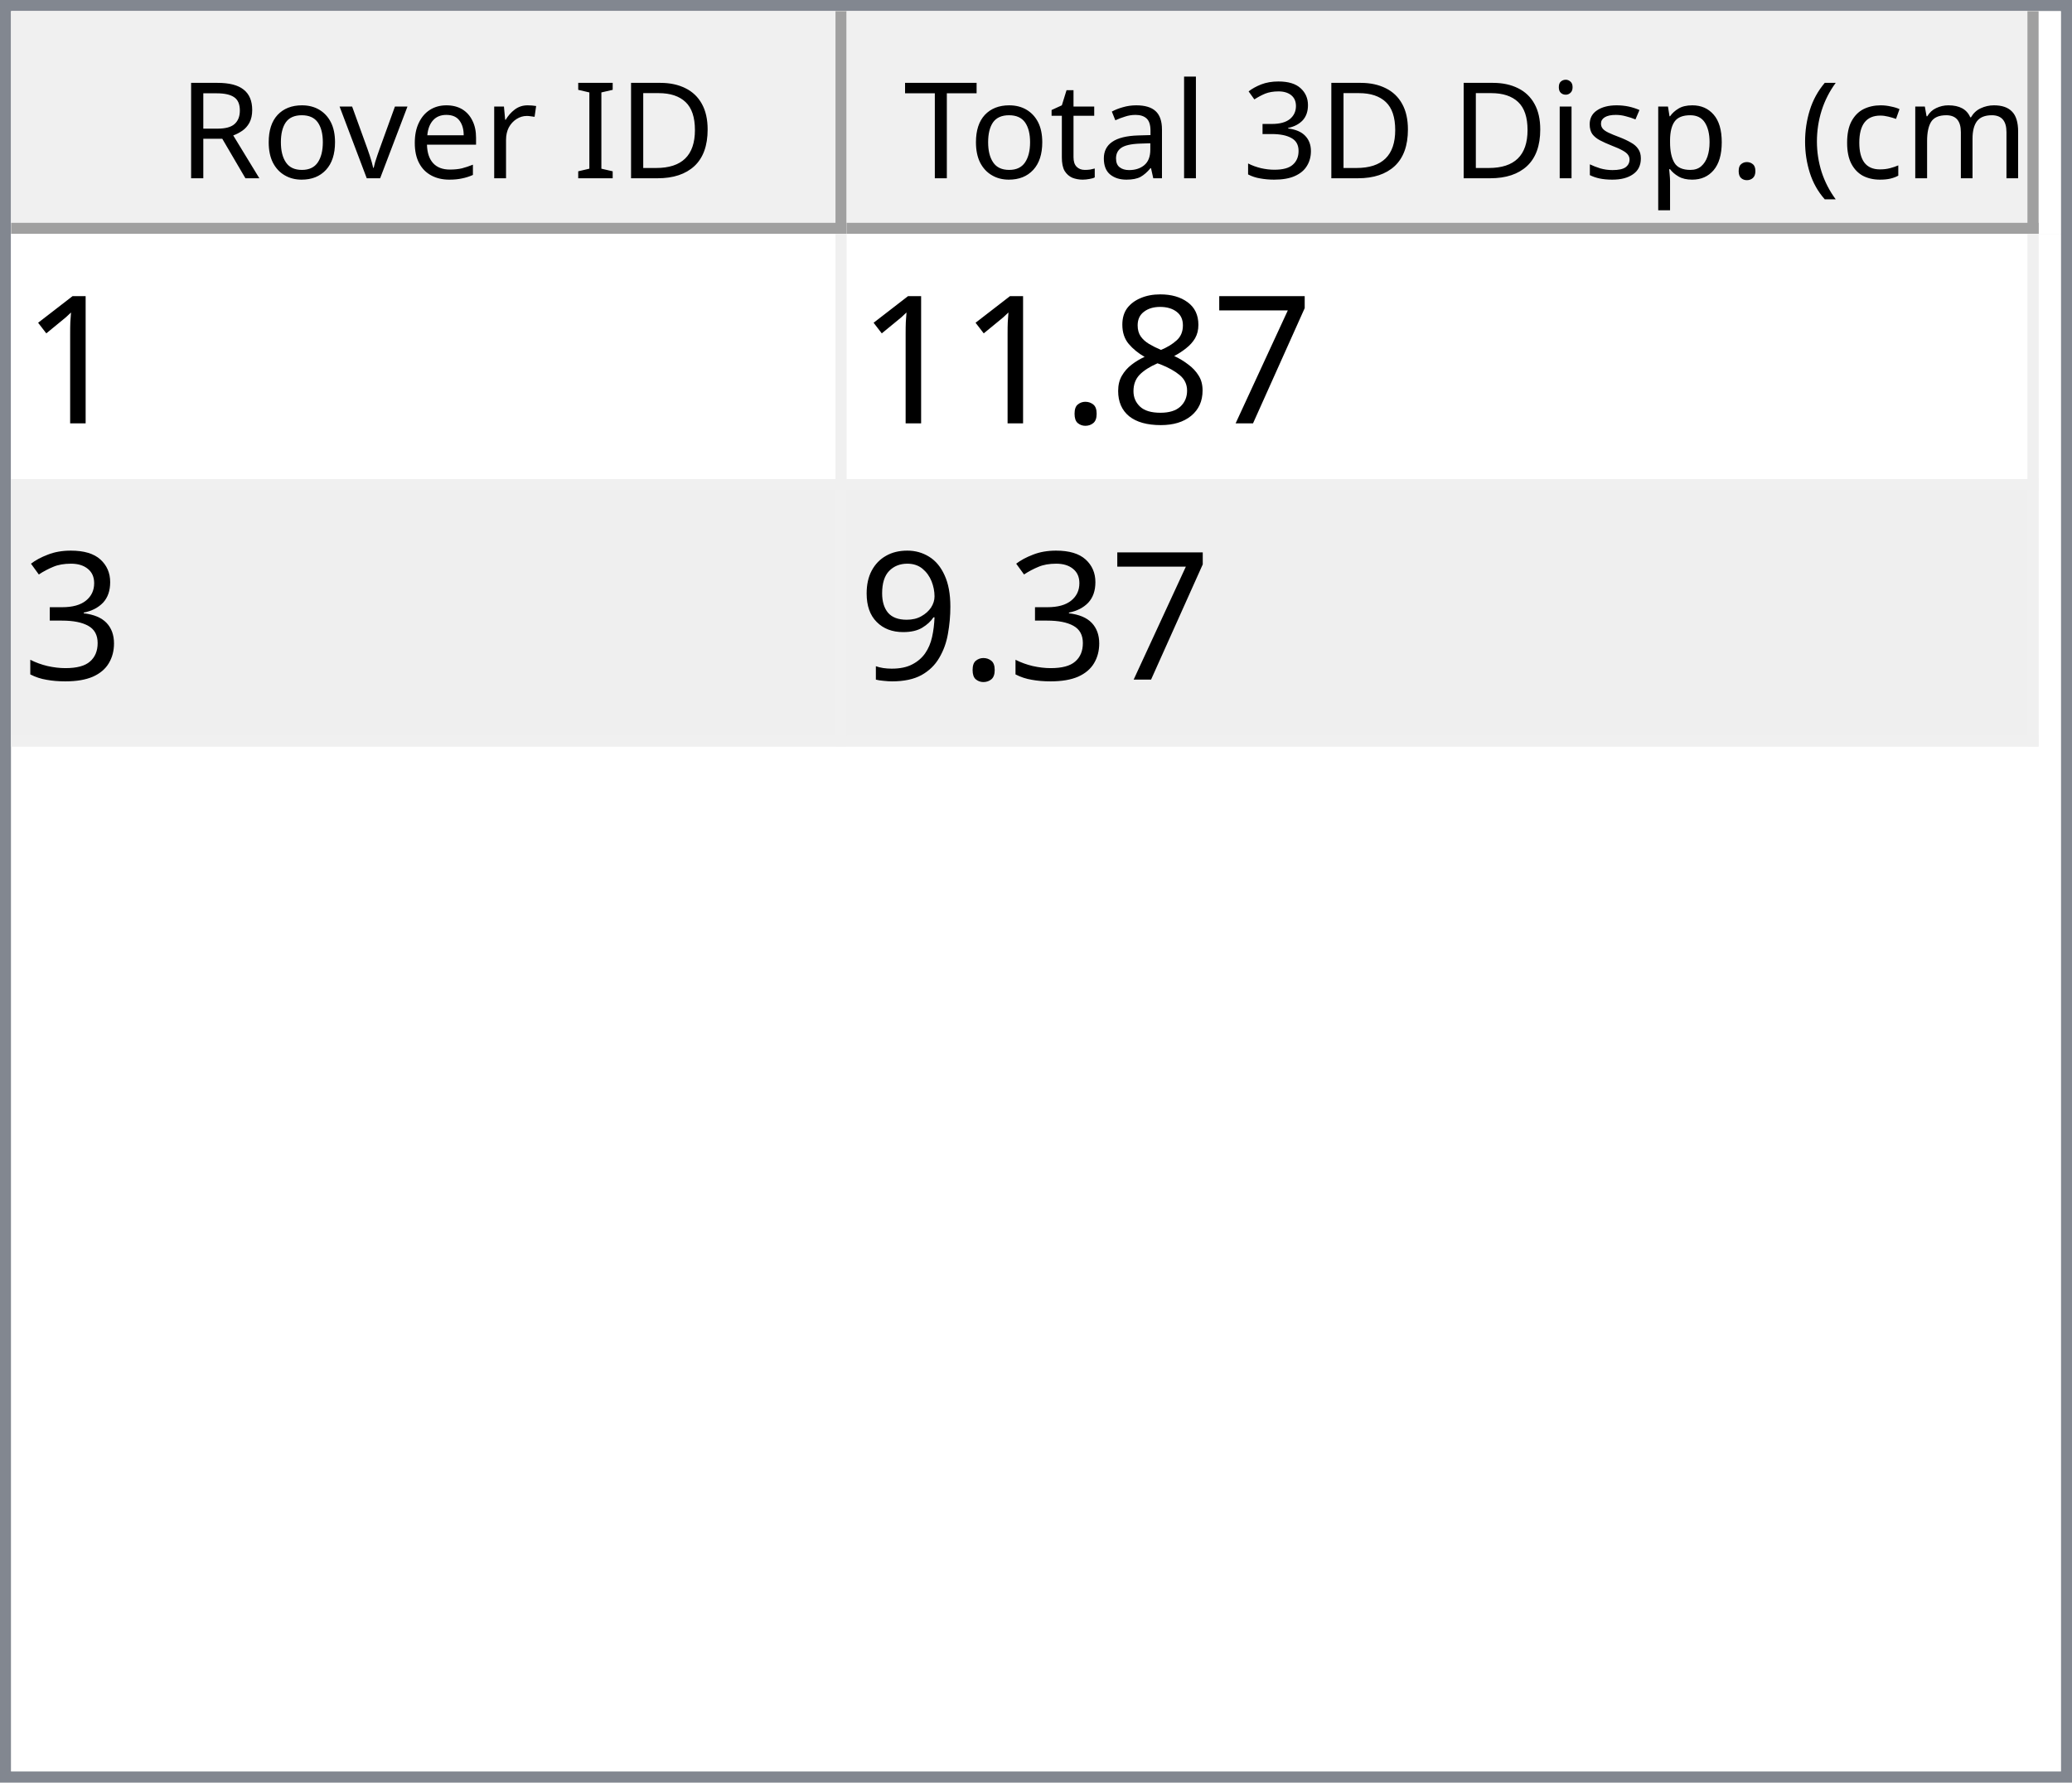
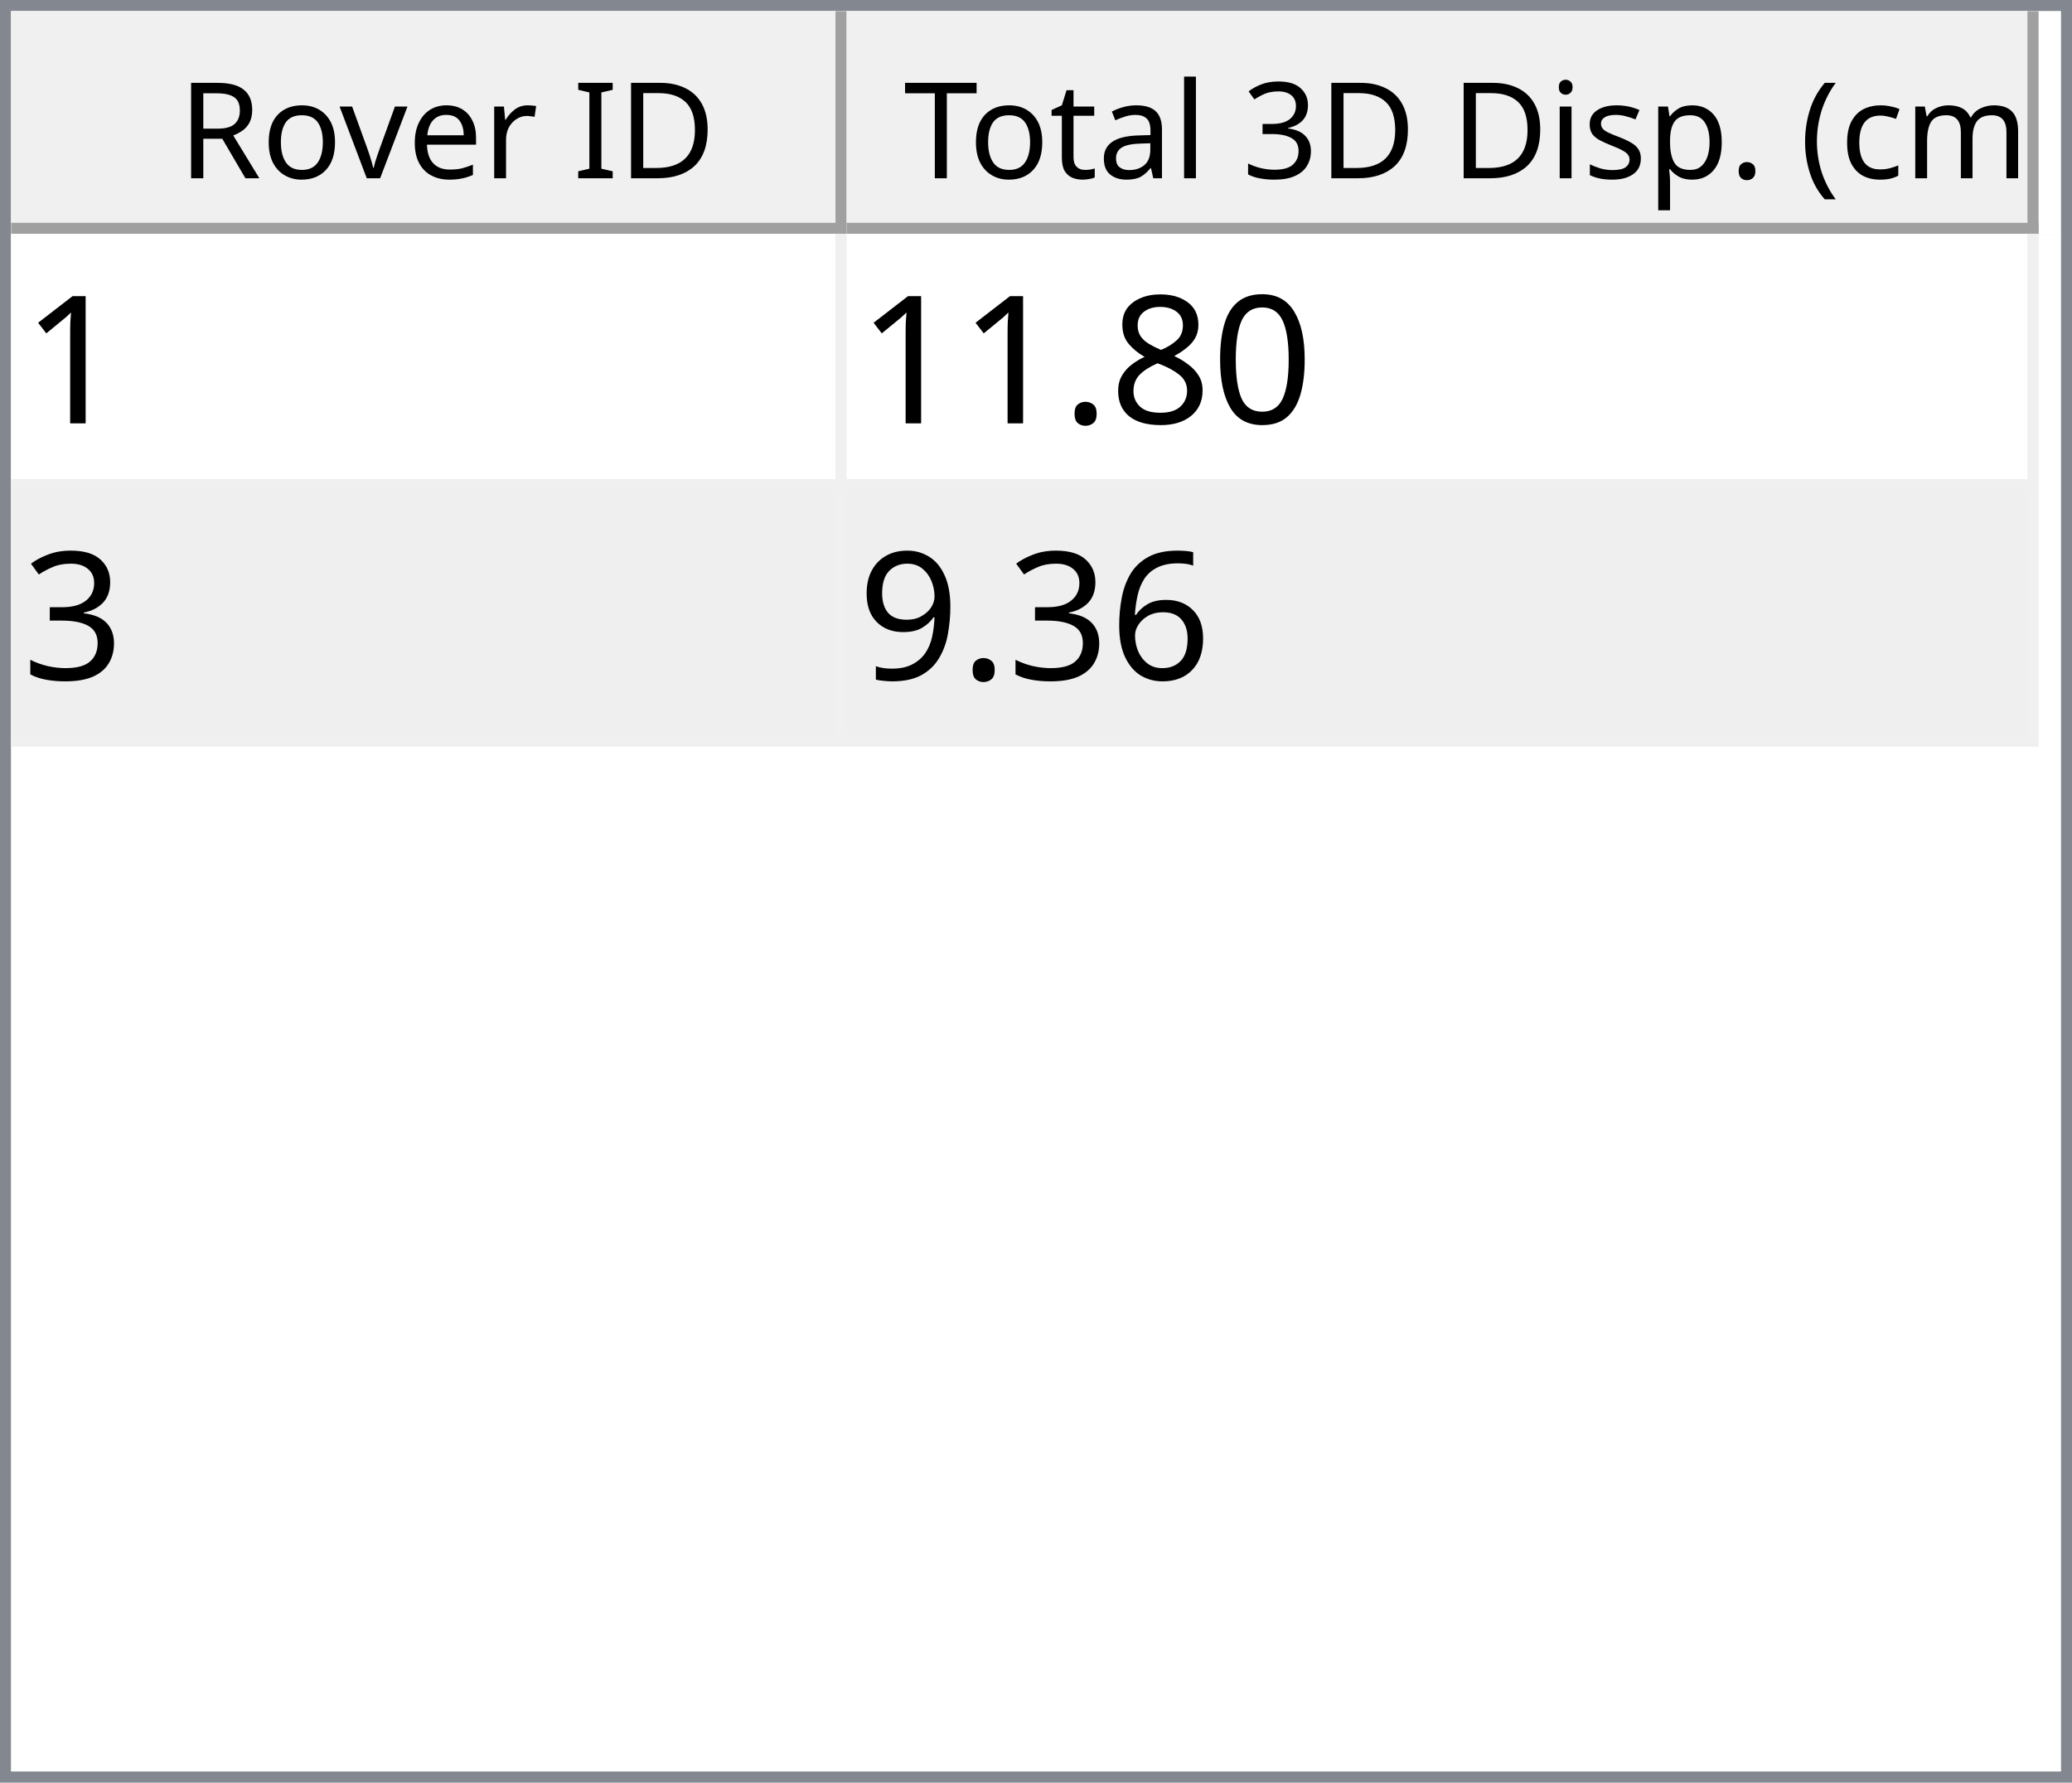
<svg xmlns="http://www.w3.org/2000/svg" style="fill-opacity:1; color-rendering:auto; color-interpolation:auto; text-rendering:auto; stroke:black; stroke-linecap:square; stroke-miterlimit:10; shape-rendering:auto; stroke-opacity:1; fill:black; stroke-dasharray:none; font-weight:normal; stroke-width:1; font-family:'Dialog'; font-style:normal; stroke-linejoin:miter; font-size:12px; stroke-dashoffset:0; image-rendering:auto;" width="186" height="160">
  <defs id="genericDefs" />
  <g>
    <defs id="defs1">
      <clipPath clipPathUnits="userSpaceOnUse" id="clipPath1">
        <path d="M0 0 L186 0 L186 160 L0 160 L0 0 Z" />
      </clipPath>
      <clipPath clipPathUnits="userSpaceOnUse" id="clipPath2">
        <path d="M0 0 L0 160 L186 160 L186 0 Z" />
      </clipPath>
      <clipPath clipPathUnits="userSpaceOnUse" id="clipPath3">
        <path d="M0 0 L0 20 L184 20 L184 0 Z" />
      </clipPath>
      <clipPath clipPathUnits="userSpaceOnUse" id="clipPath4">
        <path d="M0 0 L0 20 L75 20 L75 0 Z" />
      </clipPath>
      <clipPath clipPathUnits="userSpaceOnUse" id="clipPath5">
        <path d="M1 1 L1 19 L74 19 L74 1 Z" />
      </clipPath>
      <clipPath clipPathUnits="userSpaceOnUse" id="clipPath6">
        <path d="M0 0 L0 18 L73 18 L73 0 Z" />
      </clipPath>
      <clipPath clipPathUnits="userSpaceOnUse" id="clipPath7">
        <path d="M-0.5 -0.5 L-0.5 19.5 L74.5 19.5 L74.5 -0.5 Z" />
      </clipPath>
      <clipPath clipPathUnits="userSpaceOnUse" id="clipPath8">
        <path d="M0 0 L0 20 L107 20 L107 0 Z" />
      </clipPath>
      <clipPath clipPathUnits="userSpaceOnUse" id="clipPath9">
        <path d="M1 1 L1 19 L106 19 L106 1 Z" />
      </clipPath>
      <clipPath clipPathUnits="userSpaceOnUse" id="clipPath10">
        <path d="M0 0 L0 18 L105 18 L105 0 Z" />
      </clipPath>
      <clipPath clipPathUnits="userSpaceOnUse" id="clipPath11">
        <path d="M-0.5 -0.5 L-0.5 19.5 L106.5 19.5 L106.5 -0.5 Z" />
      </clipPath>
      <clipPath clipPathUnits="userSpaceOnUse" id="clipPath12">
        <path d="M0 0 L0 138 L184 138 L184 0 Z" />
      </clipPath>
      <clipPath clipPathUnits="userSpaceOnUse" id="clipPath13">
        <path d="M0 0 L0 46 L182 46 L182 0 Z" />
      </clipPath>
      <clipPath clipPathUnits="userSpaceOnUse" id="clipPath14">
        <path d="M-0.5 -0.5 L-0.5 45.5 L181.5 45.5 L181.5 -0.5 Z" />
      </clipPath>
      <clipPath clipPathUnits="userSpaceOnUse" id="clipPath15">
        <path d="M0 0 L0 22 L74 22 L74 0 Z" />
      </clipPath>
      <clipPath clipPathUnits="userSpaceOnUse" id="clipPath16">
        <path d="M0 0 L0 22 L106 22 L106 0 Z" />
      </clipPath>
      <font horiz-adv-x="64.551" id="font1">
        <font-face ascent="107.91" descent="25.098" units-per-em="100" style="font-style:normal; font-family:Segoe UI; font-weight:normal;" />
        <missing-glyph horiz-adv-x="64.551" d="M8.109 0 L8.109 68.266 L56.453 68.266 L56.453 0 L8.109 0 ZM15.328 7.234 L49.219 7.234 L49.219 61.031 L15.328 61.031 L15.328 7.234 Z" />
        <glyph unicode="D" horiz-adv-x="70.117" d="M9.188 0 L9.188 70.016 L28.516 70.016 Q65.531 70.016 65.531 35.891 Q65.531 19.672 55.25 9.836 Q44.969 0 27.734 0 L9.188 0 ZM17.391 62.594 L17.391 7.422 L27.828 7.422 Q41.609 7.422 49.273 14.797 Q56.938 22.172 56.938 35.688 Q56.938 62.594 28.328 62.594 L17.391 62.594 Z" />
        <glyph unicode="I" horiz-adv-x="26.611" d="M17.391 0 L9.188 0 L9.188 70.016 L17.391 70.016 L17.391 0 Z" />
        <glyph unicode=" " horiz-adv-x="27.393" d="" />
        <glyph unicode="r" horiz-adv-x="34.766" d="M34.188 41.891 Q32.078 43.5 28.125 43.5 Q23 43.5 19.555 38.672 Q16.109 33.844 16.109 25.484 L16.109 0 L8.109 0 L8.109 50 L16.109 50 L16.109 39.703 L16.312 39.703 Q18.016 44.969 21.531 47.922 Q25.047 50.875 29.391 50.875 Q32.516 50.875 34.188 50.203 L34.188 41.891 Z" />
        <glyph unicode="e" horiz-adv-x="52.295" d="M48.297 23 L12.984 23 Q13.188 14.656 17.484 10.109 Q21.781 5.562 29.297 5.562 Q37.75 5.562 44.828 11.141 L44.828 3.609 Q38.234 -1.172 27.391 -1.172 Q16.797 -1.172 10.742 5.641 Q4.688 12.453 4.688 24.812 Q4.688 36.469 11.305 43.82 Q17.922 51.172 27.734 51.172 Q37.547 51.172 42.922 44.828 Q48.297 38.484 48.297 27.203 L48.297 23 ZM40.094 29.781 Q40.047 36.719 36.75 40.578 Q33.453 44.438 27.594 44.438 Q21.922 44.438 17.969 40.383 Q14.016 36.328 13.094 29.781 L40.094 29.781 Z" />
        <glyph unicode="v" horiz-adv-x="47.9" d="M47.406 50 L27.484 0 L19.625 0 L0.688 50 L9.469 50 L22.172 13.672 Q23.578 9.672 23.922 6.688 L24.125 6.688 Q24.609 10.453 25.688 13.484 L38.969 50 L47.406 50 Z" />
        <glyph unicode="o" horiz-adv-x="58.594" d="M29 -1.172 Q17.922 -1.172 11.305 5.836 Q4.688 12.844 4.688 24.422 Q4.688 37.016 11.57 44.094 Q18.453 51.172 30.172 51.172 Q41.359 51.172 47.633 44.289 Q53.906 37.406 53.906 25.203 Q53.906 13.234 47.141 6.031 Q40.375 -1.172 29 -1.172 ZM29.594 44.438 Q21.875 44.438 17.383 39.188 Q12.891 33.938 12.891 24.703 Q12.891 15.828 17.43 10.695 Q21.969 5.562 29.594 5.562 Q37.359 5.562 41.531 10.594 Q45.703 15.625 45.703 24.906 Q45.703 34.281 41.531 39.359 Q37.359 44.438 29.594 44.438 Z" />
        <glyph unicode="R" horiz-adv-x="59.814" d="M59.375 0 L49.609 0 L37.891 19.625 Q36.281 22.359 34.766 24.289 Q33.25 26.219 31.664 27.438 Q30.078 28.656 28.25 29.219 Q26.422 29.781 24.125 29.781 L17.391 29.781 L17.391 0 L9.188 0 L9.188 70.016 L30.078 70.016 Q34.672 70.016 38.555 68.867 Q42.438 67.719 45.289 65.375 Q48.141 63.031 49.758 59.547 Q51.375 56.062 51.375 51.375 Q51.375 47.703 50.273 44.656 Q49.172 41.609 47.148 39.211 Q45.125 36.812 42.266 35.133 Q39.406 33.453 35.844 32.516 L35.844 32.328 Q37.594 31.547 38.891 30.547 Q40.188 29.547 41.359 28.18 Q42.531 26.812 43.68 25.078 Q44.828 23.344 46.234 21.047 L59.375 0 ZM17.391 62.594 L17.391 37.203 L28.516 37.203 Q31.594 37.203 34.203 38.133 Q36.812 39.062 38.719 40.797 Q40.625 42.531 41.703 45.047 Q42.781 47.562 42.781 50.688 Q42.781 56.297 39.141 59.445 Q35.5 62.594 28.609 62.594 L17.391 62.594 Z" />
        <glyph unicode=")" horiz-adv-x="30.176" d="M8.297 -15.922 L1.172 -15.922 Q16.406 2.344 16.406 26.812 Q16.406 51.469 1.078 70.016 L8.297 70.016 Q23.531 52.156 23.531 26.703 Q23.531 1.375 8.297 -15.922 Z" />
        <glyph unicode="m" horiz-adv-x="86.133" d="M79.109 0 L71.094 0 L71.094 28.719 Q71.094 37.016 68.531 40.727 Q65.969 44.438 59.906 44.438 Q54.781 44.438 51.195 39.75 Q47.609 35.062 47.609 28.516 L47.609 0 L39.594 0 L39.594 29.688 Q39.594 44.438 28.219 44.438 Q22.953 44.438 19.531 40.016 Q16.109 35.594 16.109 28.516 L16.109 0 L8.109 0 L8.109 50 L16.109 50 L16.109 42.094 L16.312 42.094 Q21.625 51.172 31.844 51.172 Q36.969 51.172 40.773 48.312 Q44.578 45.453 46 40.828 Q51.562 51.172 62.594 51.172 Q79.109 51.172 79.109 30.812 L79.109 0 Z" />
        <glyph unicode="c" horiz-adv-x="46.191" d="M42.188 2.297 Q36.422 -1.172 28.516 -1.172 Q17.828 -1.172 11.258 5.789 Q4.688 12.75 4.688 23.828 Q4.688 36.188 11.766 43.68 Q18.844 51.172 30.672 51.172 Q37.25 51.172 42.281 48.734 L42.281 40.531 Q36.719 44.438 30.375 44.438 Q22.703 44.438 17.797 38.945 Q12.891 33.453 12.891 24.516 Q12.891 15.719 17.508 10.641 Q22.125 5.562 29.891 5.562 Q36.422 5.562 42.188 9.906 L42.188 2.297 Z" />
        <glyph unicode="(" horiz-adv-x="30.176" d="M29.109 -15.922 L21.969 -15.922 Q6.844 1.375 6.844 26.703 Q6.844 52.156 21.969 70.016 L29.203 70.016 Q13.875 51.469 13.875 26.812 Q13.875 2.344 29.109 -15.922 Z" />
        <glyph unicode="." horiz-adv-x="21.68" d="M10.891 -1.078 Q8.641 -1.078 7.055 0.539 Q5.469 2.156 5.469 4.391 Q5.469 6.641 7.055 8.273 Q8.641 9.906 10.891 9.906 Q13.188 9.906 14.797 8.273 Q16.406 6.641 16.406 4.391 Q16.406 2.156 14.797 0.539 Q13.188 -1.078 10.891 -1.078 Z" />
        <glyph unicode="p" horiz-adv-x="58.789" d="M16.312 7.234 L16.109 7.234 L16.109 -23 L8.109 -23 L8.109 50 L16.109 50 L16.109 41.219 L16.312 41.219 Q22.219 51.172 33.594 51.172 Q43.266 51.172 48.688 44.461 Q54.109 37.75 54.109 26.469 Q54.109 13.922 48 6.375 Q41.891 -1.172 31.297 -1.172 Q21.578 -1.172 16.312 7.234 ZM16.109 27.391 L16.109 20.406 Q16.109 14.203 20.141 9.883 Q24.172 5.562 30.375 5.562 Q37.641 5.562 41.773 11.133 Q45.906 16.703 45.906 26.609 Q45.906 34.969 42.047 39.703 Q38.188 44.438 31.594 44.438 Q24.609 44.438 20.359 39.578 Q16.109 34.719 16.109 27.391 Z" />
        <glyph unicode="s" horiz-adv-x="42.432" d="M5.078 1.812 L5.078 10.406 Q11.625 5.562 19.484 5.562 Q30.031 5.562 30.031 12.594 Q30.031 14.594 29.125 15.992 Q28.219 17.391 26.68 18.461 Q25.141 19.531 23.07 20.383 Q21 21.234 18.609 22.172 Q15.281 23.484 12.766 24.828 Q10.25 26.172 8.57 27.859 Q6.891 29.547 6.031 31.695 Q5.172 33.844 5.172 36.719 Q5.172 40.234 6.789 42.945 Q8.406 45.656 11.086 47.484 Q13.766 49.312 17.211 50.242 Q20.656 51.172 24.312 51.172 Q30.812 51.172 35.938 48.922 L35.938 40.828 Q30.422 44.438 23.25 44.438 Q21 44.438 19.195 43.922 Q17.391 43.406 16.094 42.477 Q14.797 41.547 14.086 40.258 Q13.375 38.969 13.375 37.406 Q13.375 35.453 14.086 34.133 Q14.797 32.812 16.164 31.789 Q17.531 30.766 19.484 29.938 Q21.438 29.109 23.922 28.125 Q27.25 26.859 29.883 25.516 Q32.516 24.172 34.375 22.484 Q36.234 20.797 37.234 18.602 Q38.234 16.406 38.234 13.375 Q38.234 9.672 36.602 6.938 Q34.969 4.203 32.234 2.398 Q29.5 0.594 25.93 -0.289 Q22.359 -1.172 18.453 -1.172 Q10.75 -1.172 5.078 1.812 Z" />
        <glyph unicode="i" horiz-adv-x="24.219" d="M12.203 62.703 Q10.062 62.703 8.547 64.164 Q7.031 65.625 7.031 67.875 Q7.031 70.125 8.547 71.609 Q10.062 73.094 12.203 73.094 Q14.406 73.094 15.945 71.609 Q17.484 70.125 17.484 67.875 Q17.484 65.719 15.945 64.211 Q14.406 62.703 12.203 62.703 ZM16.109 0 L8.109 0 L8.109 50 L16.109 50 L16.109 0 Z" />
        <glyph unicode="3" horiz-adv-x="53.906" d="M46.531 19.828 Q46.531 15.094 44.75 11.211 Q42.969 7.328 39.719 4.57 Q36.469 1.812 31.93 0.297 Q27.391 -1.219 21.922 -1.219 Q11.922 -1.219 6 2.594 L6 11.188 Q13.094 5.609 22.219 5.609 Q25.875 5.609 28.828 6.539 Q31.781 7.469 33.906 9.227 Q36.031 10.984 37.18 13.477 Q38.328 15.969 38.328 19.094 Q38.328 32.812 18.797 32.812 L12.984 32.812 L12.984 39.594 L18.5 39.594 Q35.797 39.594 35.797 52.484 Q35.797 64.406 22.609 64.406 Q15.188 64.406 8.688 59.422 L8.688 67.188 Q15.375 71.188 24.609 71.188 Q29 71.188 32.57 69.969 Q36.141 68.75 38.68 66.555 Q41.219 64.359 42.609 61.281 Q44 58.203 44 54.5 Q44 40.672 30.031 36.719 L30.031 36.531 Q33.594 36.141 36.625 34.797 Q39.656 33.453 41.852 31.305 Q44.047 29.156 45.289 26.25 Q46.531 23.344 46.531 19.828 Z" />
        <glyph unicode="l" horiz-adv-x="24.219" d="M16.109 0 L8.109 0 L8.109 74.031 L16.109 74.031 L16.109 0 Z" />
        <glyph unicode="a" horiz-adv-x="50.879" d="M43.891 0 L35.891 0 L35.891 7.812 L35.688 7.812 Q30.469 -1.172 20.312 -1.172 Q12.844 -1.172 8.617 2.781 Q4.391 6.734 4.391 13.281 Q4.391 27.297 20.906 29.594 L35.891 31.688 Q35.891 44.438 25.594 44.438 Q16.547 44.438 9.281 38.281 L9.281 46.484 Q16.656 51.172 26.266 51.172 Q43.891 51.172 43.891 32.516 L43.891 0 ZM35.891 25.297 L23.828 23.641 Q18.266 22.859 15.43 20.875 Q12.594 18.891 12.594 13.875 Q12.594 10.203 15.211 7.883 Q17.828 5.562 22.172 5.562 Q28.125 5.562 32.008 9.742 Q35.891 13.922 35.891 20.312 L35.891 25.297 Z" />
        <glyph unicode="t" horiz-adv-x="33.887" d="M31.297 0.484 Q28.469 -1.078 23.828 -1.078 Q10.688 -1.078 10.688 13.578 L10.688 43.172 L2.094 43.172 L2.094 50 L10.688 50 L10.688 62.203 L18.703 64.797 L18.703 50 L31.297 50 L31.297 43.172 L18.703 43.172 L18.703 14.984 Q18.703 9.969 20.414 7.82 Q22.125 5.672 26.078 5.672 Q29.109 5.672 31.297 7.328 L31.297 0.484 Z" />
        <glyph unicode="T" horiz-adv-x="52.393" d="M50.594 62.594 L30.375 62.594 L30.375 0 L22.172 0 L22.172 62.594 L2 62.594 L2 70.016 L50.594 70.016 L50.594 62.594 Z" />
      </font>
      <font horiz-adv-x="75.0" id="font2">
        <font-face ascent="100.537" descent="21.973" units-per-em="100" style="font-style:normal; font-family:sans-serif; font-weight:normal;" />
        <missing-glyph horiz-adv-x="75.0" d="M12.5 0 L12.5 62.5 L62.5 62.5 L62.5 0 L12.5 0 ZM14.062 1.562 L60.938 1.562 L60.938 60.938 L14.062 60.938 L14.062 1.562 Z" />
        <glyph unicode="1" horiz-adv-x="55.615" d="M37.25 0 L28.469 0 L28.469 56 Q25.297 52.984 20.141 49.953 Q14.984 46.922 10.891 45.406 L10.891 53.906 Q18.266 57.375 23.781 62.305 Q29.297 67.234 31.594 71.875 L37.25 71.875 L37.25 0 Z" />
-         <glyph unicode="7" horiz-adv-x="55.615" d="M4.734 62.203 L4.734 70.656 L51.078 70.656 L51.078 63.812 Q44.234 56.547 37.523 44.484 Q30.812 32.422 27.156 19.672 Q24.516 10.688 23.781 0 L14.75 0 Q14.891 8.453 18.062 20.414 Q21.234 32.375 27.172 43.484 Q33.109 54.594 39.797 62.203 L4.734 62.203 Z" />
+         <glyph unicode="0" horiz-adv-x="55.615" d="M4.156 35.297 Q4.156 48 6.766 55.742 Q9.375 63.484 14.523 67.68 Q19.672 71.875 27.484 71.875 Q33.25 71.875 37.594 69.555 Q41.938 67.234 44.773 62.867 Q47.609 58.5 49.219 52.227 Q50.828 45.953 50.828 35.297 Q50.828 22.703 48.242 14.969 Q45.656 7.234 40.508 3.008 Q35.359 -1.219 27.484 -1.219 Q17.141 -1.219 11.234 6.203 Q4.156 15.141 4.156 35.297 ZM13.188 35.297 Q13.188 17.672 17.312 11.836 Q21.438 6 27.484 6 Q33.547 6 37.672 11.859 Q41.797 17.719 41.797 35.297 Q41.797 52.984 37.672 58.789 Q33.547 64.594 27.391 64.594 Q21.344 64.594 17.719 59.469 Q13.188 52.938 13.188 35.297 Z" />
        <glyph unicode="8" horiz-adv-x="55.615" d="M17.672 38.812 Q12.203 40.828 9.57 44.539 Q6.938 48.25 6.938 53.422 Q6.938 61.234 12.555 66.555 Q18.172 71.875 27.484 71.875 Q36.859 71.875 42.578 66.43 Q48.297 60.984 48.297 53.172 Q48.297 48.188 45.68 44.508 Q43.062 40.828 37.75 38.812 Q44.344 36.672 47.781 31.883 Q51.219 27.094 51.219 20.453 Q51.219 11.281 44.727 5.031 Q38.234 -1.219 27.641 -1.219 Q17.047 -1.219 10.547 5.055 Q4.047 11.328 4.047 20.703 Q4.047 27.688 7.594 32.398 Q11.141 37.109 17.672 38.812 ZM15.922 53.719 Q15.922 48.641 19.195 45.414 Q22.469 42.188 27.688 42.188 Q32.766 42.188 36.016 45.383 Q39.266 48.578 39.266 53.219 Q39.266 58.062 35.914 61.359 Q32.562 64.656 27.594 64.656 Q22.562 64.656 19.242 61.43 Q15.922 58.203 15.922 53.719 ZM13.094 20.656 Q13.094 16.891 14.875 13.375 Q16.656 9.859 20.172 7.93 Q23.688 6 27.734 6 Q34.031 6 38.133 10.055 Q42.234 14.109 42.234 20.359 Q42.234 26.703 38.016 30.859 Q33.797 35.016 27.438 35.016 Q21.234 35.016 17.164 30.914 Q13.094 26.812 13.094 20.656 Z" />
        <glyph unicode="." horiz-adv-x="27.783" d="M9.078 0 L9.078 10.016 L19.094 10.016 L19.094 0 L9.078 0 Z" />
        <glyph unicode="3" horiz-adv-x="55.615" d="M4.203 18.891 L12.984 20.062 Q14.5 12.594 18.141 9.297 Q21.781 6 27 6 Q33.203 6 37.477 10.297 Q41.75 14.594 41.75 20.953 Q41.75 27 37.797 30.93 Q33.844 34.859 27.734 34.859 Q25.25 34.859 21.531 33.891 L22.516 41.609 Q23.391 41.5 23.922 41.5 Q29.547 41.5 34.039 44.43 Q38.531 47.359 38.531 53.469 Q38.531 58.297 35.258 61.477 Q31.984 64.656 26.812 64.656 Q21.688 64.656 18.266 61.43 Q14.844 58.203 13.875 51.766 L5.078 53.328 Q6.688 62.156 12.398 67.016 Q18.109 71.875 26.609 71.875 Q32.469 71.875 37.398 69.359 Q42.328 66.844 44.945 62.5 Q47.562 58.156 47.562 53.266 Q47.562 48.641 45.07 44.828 Q42.578 41.016 37.703 38.766 Q44.047 37.312 47.562 32.695 Q51.078 28.078 51.078 21.141 Q51.078 11.766 44.242 5.25 Q37.406 -1.266 26.953 -1.266 Q17.531 -1.266 11.305 4.352 Q5.078 9.969 4.203 18.891 Z" />
+         <glyph unicode="6" horiz-adv-x="55.615" d="M49.75 54.047 L41.016 53.375 Q39.844 58.547 37.703 60.891 Q34.125 64.656 28.906 64.656 Q24.703 64.656 21.531 62.312 Q17.391 59.281 14.992 53.469 Q12.594 47.656 12.5 36.922 Q15.672 41.75 20.266 44.094 Q24.859 46.438 29.891 46.438 Q38.672 46.438 44.852 39.969 Q51.031 33.5 51.031 23.25 Q51.031 16.5 48.125 10.719 Q45.219 4.938 40.141 1.859 Q35.062 -1.219 28.609 -1.219 Q17.625 -1.219 10.695 6.859 Q3.766 14.938 3.766 33.5 Q3.766 54.25 11.422 63.672 Q18.109 71.875 29.438 71.875 Q37.891 71.875 43.289 67.141 Q48.688 62.406 49.75 54.047 ZM13.875 23.188 Q13.875 18.656 15.797 14.508 Q17.719 10.359 21.188 8.18 Q24.656 6 28.469 6 Q34.031 6 38.039 10.492 Q42.047 14.984 42.047 22.703 Q42.047 30.125 38.086 34.398 Q34.125 38.672 28.125 38.672 Q22.172 38.672 18.023 34.398 Q13.875 30.125 13.875 23.188 Z" />
        <glyph unicode="9" horiz-adv-x="55.615" d="M5.469 16.547 L13.922 17.328 Q14.984 11.375 18.016 8.688 Q21.047 6 25.781 6 Q29.828 6 32.883 7.859 Q35.938 9.719 37.891 12.82 Q39.844 15.922 41.164 21.195 Q42.484 26.469 42.484 31.938 Q42.484 32.516 42.438 33.688 Q39.797 29.5 35.234 26.883 Q30.672 24.266 25.344 24.266 Q16.453 24.266 10.305 30.711 Q4.156 37.156 4.156 47.703 Q4.156 58.594 10.578 65.234 Q17 71.875 26.656 71.875 Q33.641 71.875 39.43 68.117 Q45.219 64.359 48.219 57.398 Q51.219 50.438 51.219 37.25 Q51.219 23.531 48.242 15.406 Q45.266 7.281 39.383 3.031 Q33.5 -1.219 25.594 -1.219 Q17.188 -1.219 11.867 3.445 Q6.547 8.109 5.469 16.547 ZM41.453 48.141 Q41.453 55.719 37.43 60.156 Q33.406 64.594 27.734 64.594 Q21.875 64.594 17.531 59.812 Q13.188 55.031 13.188 47.406 Q13.188 40.578 17.312 36.305 Q21.438 32.031 27.484 32.031 Q33.594 32.031 37.523 36.305 Q41.453 40.578 41.453 48.141 Z" />
      </font>
    </defs>
    <g style="fill:white; stroke:white;">
      <rect x="0" y="0" width="186" style="clip-path:url(#clipPath1); stroke:none;" height="160" />
    </g>
    <g style="fill:white; text-rendering:optimizeSpeed; color-rendering:optimizeSpeed; image-rendering:optimizeSpeed; shape-rendering:crispEdges; stroke:white; color-interpolation:sRGB;">
      <rect x="0" width="186" height="160" y="0" style="stroke:none;" />
      <path style="stroke:none;" d="M0 160 L186 160 L186 0 L0 0 Z" />
    </g>
    <g style="fill:rgb(240,240,240); font-family:'Segoe UI'; stroke:rgb(240,240,240);">
      <rect x="0" y="0" width="186" style="clip-path:url(#clipPath2); stroke:none;" height="160" />
    </g>
    <g style="fill:rgb(130,135,144); font-family:'Segoe UI'; stroke:rgb(130,135,144);">
      <path d="M0 0 L186 0 L186 160 L0 160 L0 0 ZM1 1 L185 1 L185 159 L1 159 L1 1 Z" style="fill-rule:evenodd; clip-path:url(#clipPath2); stroke:none;" />
    </g>
    <g style="fill:white; font-family:'Segoe UI'; stroke:white;" transform="translate(1,1)">
      <rect x="0" y="0" width="184" style="clip-path:url(#clipPath3); stroke:none;" height="20" />
    </g>
    <g style="fill:rgb(240,240,240); font-family:'Segoe UI'; stroke:rgb(240,240,240);" transform="translate(1,1)">
      <rect x="0" y="0" width="75" style="clip-path:url(#clipPath4); stroke:none;" height="20" />
    </g>
    <g style="font-family:'Segoe UI';" transform="translate(2,2)">
      <text x="14" xml:space="preserve" y="14" style="clip-path:url(#clipPath6); stroke:none;">Rover ID</text>
    </g>
    <g style="fill:rgb(160,160,160); font-family:'Segoe UI'; stroke:rgb(160,160,160); stroke-linejoin:bevel;" transform="translate(1.5,1.5)">
      <line x1="74" x2="74" y1="0" style="fill:none; clip-path:url(#clipPath7);" y2="19" />
    </g>
    <g style="fill:rgb(160,160,160); font-family:'Segoe UI'; stroke:rgb(160,160,160); stroke-linejoin:bevel;" transform="matrix(1,0,0,1,1,1) translate(0.5,0.5)">
      <line x1="0" x2="74" y1="19" style="fill:none; clip-path:url(#clipPath7);" y2="19" />
    </g>
    <g style="fill:rgb(240,240,240); font-family:'Segoe UI'; stroke:rgb(240,240,240);" transform="translate(76,1)">
      <rect x="0" y="0" width="107" style="clip-path:url(#clipPath8); stroke:none;" height="20" />
    </g>
    <g style="font-family:'Segoe UI';" transform="translate(77,2)">
      <text x="1" xml:space="preserve" y="14" style="clip-path:url(#clipPath10); stroke:none;"> Total 3D Disp. (cm)</text>
    </g>
    <g style="fill:rgb(160,160,160); font-family:'Segoe UI'; stroke:rgb(160,160,160); stroke-linejoin:bevel;" transform="translate(76.5,1.5)">
      <line x1="106" x2="106" y1="0" style="fill:none; clip-path:url(#clipPath11);" y2="19" />
    </g>
    <g style="fill:rgb(160,160,160); font-family:'Segoe UI'; stroke:rgb(160,160,160); stroke-linejoin:bevel;" transform="matrix(1,0,0,1,76,1) translate(0.5,0.5)">
      <line x1="0" x2="106" y1="19" style="fill:none; clip-path:url(#clipPath11);" y2="19" />
    </g>
    <g style="fill:white; font-family:'Segoe UI'; stroke:white;" transform="translate(1,21)">
      <rect x="0" y="0" width="184" style="clip-path:url(#clipPath12); stroke:none;" height="138" />
    </g>
    <g style="fill:rgb(240,240,240); font-size:16px; font-family:sans-serif; stroke:rgb(240,240,240);" transform="translate(1,21)">
      <rect x="0" y="0" width="182" style="clip-path:url(#clipPath13); stroke:none;" height="46" />
      <line transform="translate(0.5,0.5)" x1="0" x2="181" y1="22" style="clip-path:url(#clipPath14); fill:none; stroke-linejoin:bevel;" y2="22" />
    </g>
    <g transform="matrix(1,0,0,1,1,21) translate(0.5,0.5)" style="fill:rgb(240,240,240); font-size:16px; font-family:sans-serif; stroke:rgb(240,240,240); stroke-linejoin:bevel;">
      <line x1="0" x2="181" y1="45" style="fill:none; clip-path:url(#clipPath14);" y2="45" />
    </g>
    <g transform="matrix(1,0,0,1,1,21) translate(0.5,0.5)" style="fill:rgb(240,240,240); font-size:16px; font-family:sans-serif; stroke:rgb(240,240,240); stroke-linejoin:bevel;">
      <line x1="74" x2="74" y1="0" style="fill:none; clip-path:url(#clipPath14);" y2="45" />
    </g>
    <g transform="matrix(1,0,0,1,1,21) translate(0.5,0.5)" style="fill:rgb(240,240,240); font-size:16px; font-family:sans-serif; stroke:rgb(240,240,240); stroke-linejoin:bevel;">
      <line x1="181" x2="181" y1="0" style="fill:none; clip-path:url(#clipPath14);" y2="45" />
    </g>
    <g style="fill:white; font-size:16px; font-family:sans-serif; stroke:white;" transform="matrix(1,0,0,1,1,21)">
      <rect x="0" y="0" width="74" style="clip-path:url(#clipPath15); stroke:none;" height="22" />
      <text x="1" y="17" style="fill:black; clip-path:url(#clipPath15); stroke:none;" xml:space="preserve">1</text>
    </g>
    <g style="fill:white; font-size:16px; font-family:sans-serif; stroke:white;" transform="matrix(1,0,0,1,1,21) translate(75,0)">
      <rect x="0" y="0" width="106" style="clip-path:url(#clipPath16); stroke:none;" height="22" />
-       <text x="1" y="17" style="fill:black; clip-path:url(#clipPath16); stroke:none;" xml:space="preserve">11.87</text>
+       <text x="1" y="17" style="fill:black; clip-path:url(#clipPath16); stroke:none;" xml:space="preserve">11.80</text>
    </g>
    <g style="fill:rgb(239,239,239); font-size:16px; font-family:sans-serif; stroke:rgb(239,239,239);" transform="matrix(1,0,0,1,1,21) translate(0,23)">
      <rect x="0" y="0" width="74" style="clip-path:url(#clipPath15); stroke:none;" height="22" />
      <text x="1" y="17" style="fill:black; clip-path:url(#clipPath15); stroke:none;" xml:space="preserve">3</text>
    </g>
    <g style="fill:rgb(239,239,239); font-size:16px; font-family:sans-serif; stroke:rgb(239,239,239);" transform="matrix(1,0,0,1,1,21) translate(75,23)">
      <rect x="0" y="0" width="106" style="clip-path:url(#clipPath16); stroke:none;" height="22" />
-       <text x="1" y="17" style="fill:black; clip-path:url(#clipPath16); stroke:none;" xml:space="preserve">9.37</text>
+       <text x="1" y="17" style="fill:black; clip-path:url(#clipPath16); stroke:none;" xml:space="preserve">9.36</text>
    </g>
  </g>
</svg>
